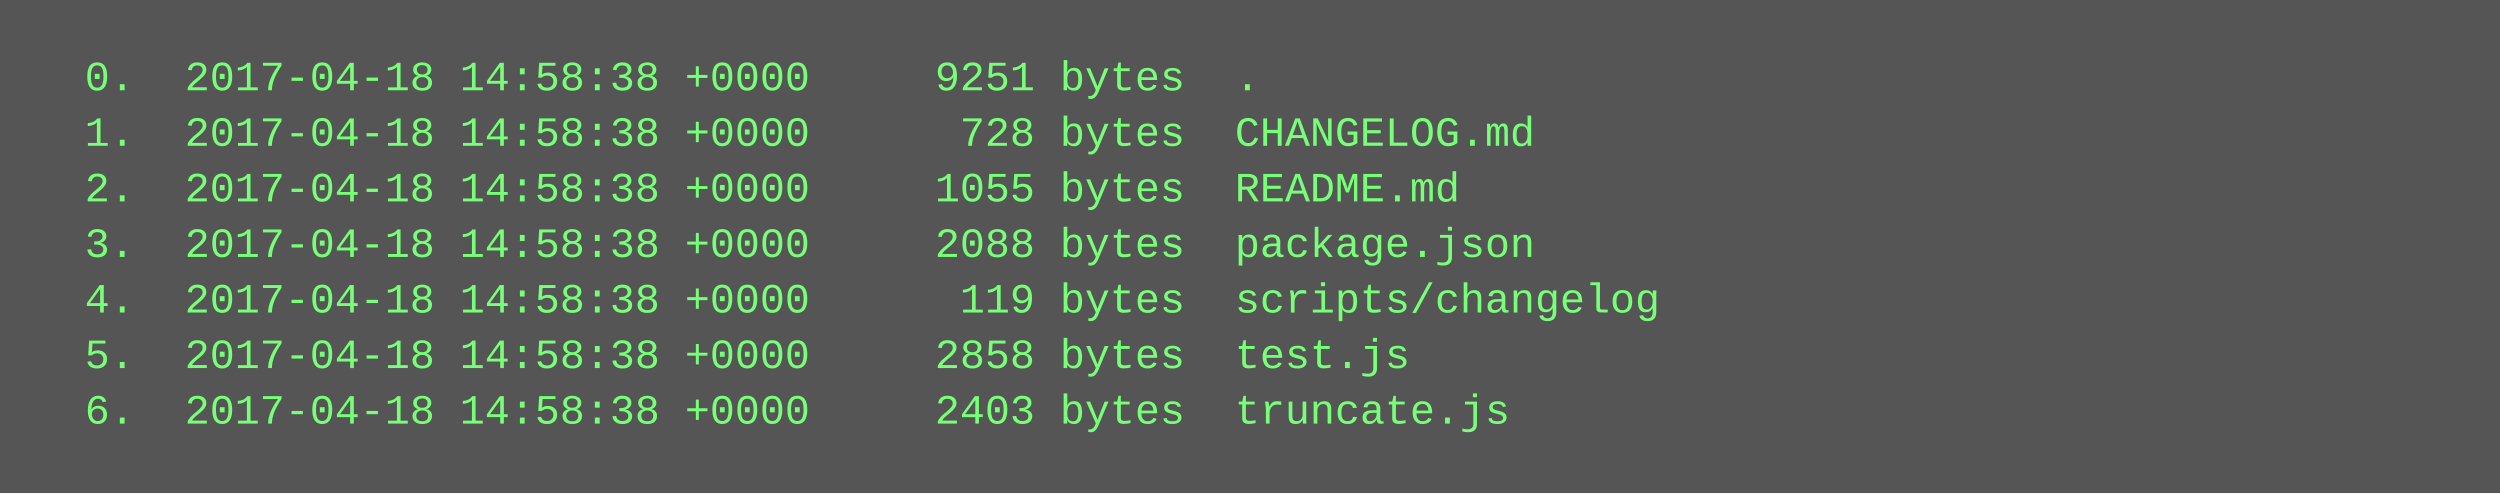
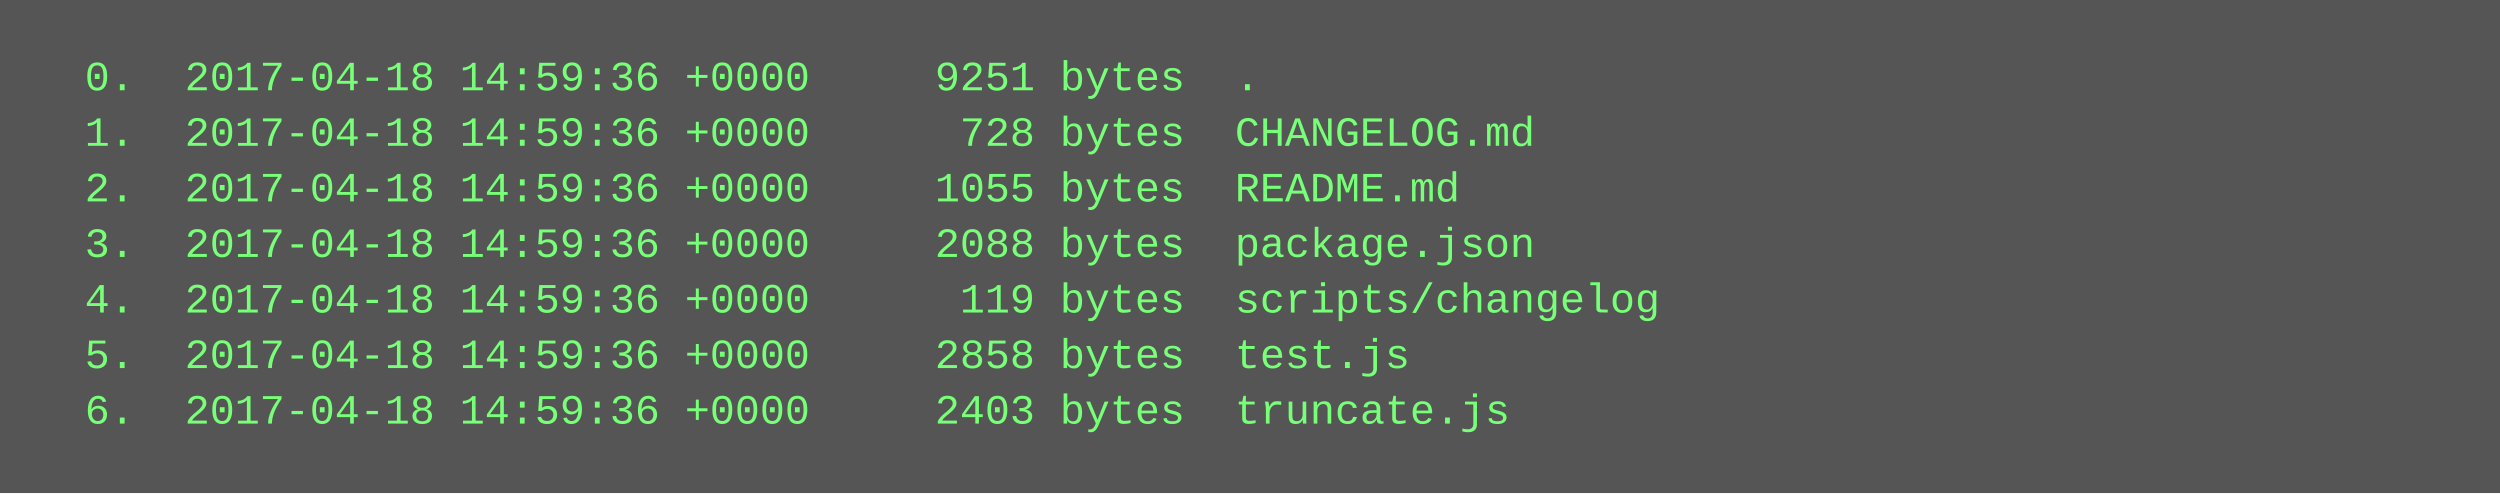
<svg xmlns="http://www.w3.org/2000/svg" height="142" width="720">
  <rect height="142" fill="#555" width="720" />
  <text fill="#7f7" font-family="Courier New" font-size="12" xml:space="preserve">
-     <tspan x="10" y="26">  0.  2017-04-18 14:58:38 +0000     9251 bytes  .</tspan>
-     <tspan x="10" y="42">  1.  2017-04-18 14:58:38 +0000      728 bytes  CHANGELOG.md</tspan>
-     <tspan x="10" y="58">  2.  2017-04-18 14:58:38 +0000     1055 bytes  README.md</tspan>
-     <tspan x="10" y="74">  3.  2017-04-18 14:58:38 +0000     2088 bytes  package.json</tspan>
-     <tspan x="10" y="90">  4.  2017-04-18 14:58:38 +0000      119 bytes  scripts/changelog</tspan>
-     <tspan x="10" y="106">  5.  2017-04-18 14:58:38 +0000     2858 bytes  test.js</tspan>
-     <tspan x="10" y="122">  6.  2017-04-18 14:58:38 +0000     2403 bytes  truncate.js</tspan>
+     <tspan x="10" y="26">  0.  2017-04-18 14:59:36 +0000     9251 bytes  .</tspan>
+     <tspan x="10" y="42">  1.  2017-04-18 14:59:36 +0000      728 bytes  CHANGELOG.md</tspan>
+     <tspan x="10" y="58">  2.  2017-04-18 14:59:36 +0000     1055 bytes  README.md</tspan>
+     <tspan x="10" y="74">  3.  2017-04-18 14:59:36 +0000     2088 bytes  package.json</tspan>
+     <tspan x="10" y="90">  4.  2017-04-18 14:59:36 +0000      119 bytes  scripts/changelog</tspan>
+     <tspan x="10" y="106">  5.  2017-04-18 14:59:36 +0000     2858 bytes  test.js</tspan>
+     <tspan x="10" y="122">  6.  2017-04-18 14:59:36 +0000     2403 bytes  truncate.js</tspan>
  </text>
</svg>
